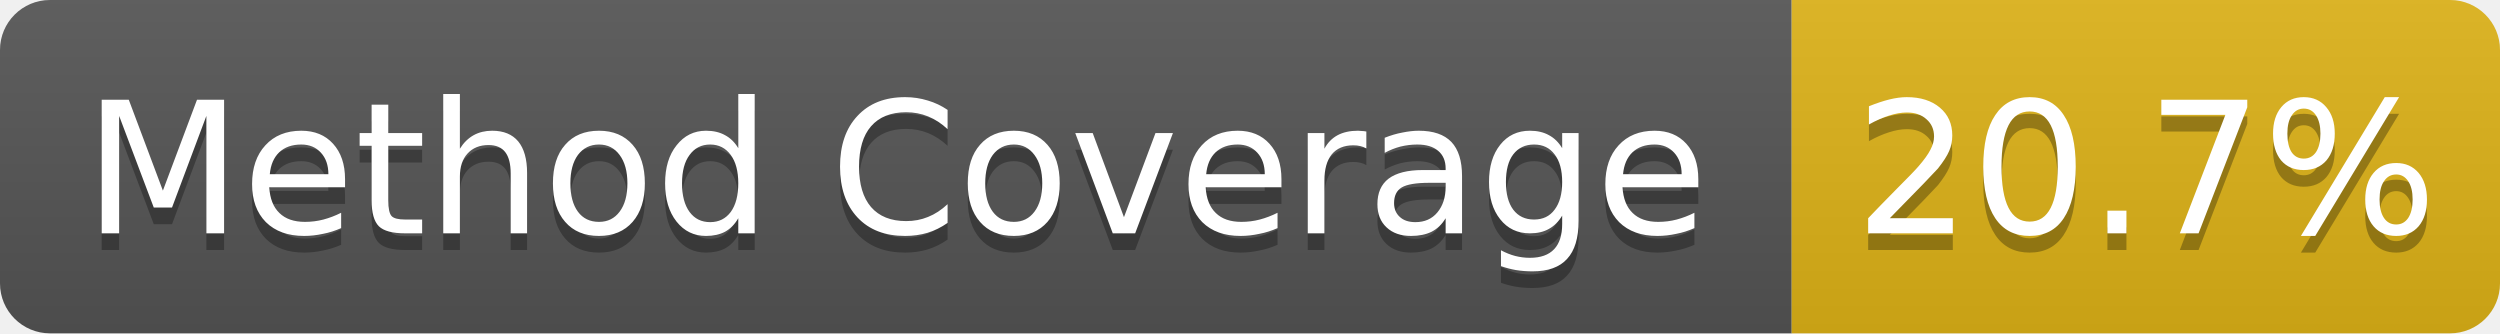
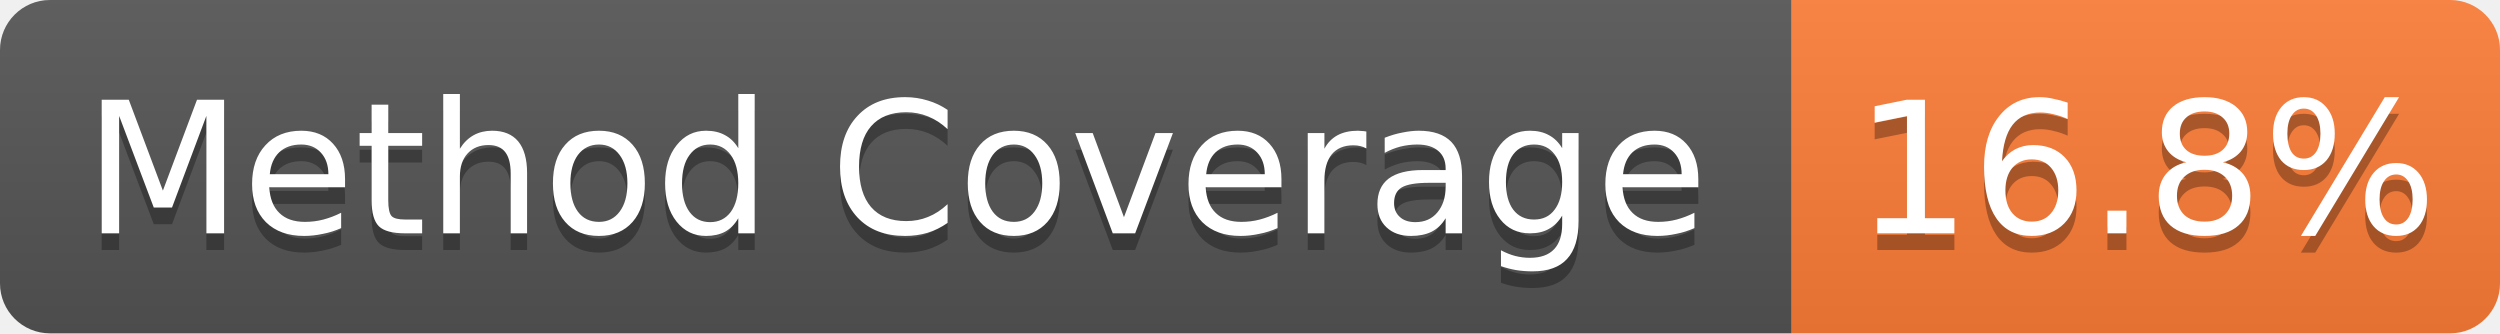
- <svg xmlns="http://www.w3.org/2000/svg" width="150" height="20" role="img" aria-label="Method Coverage: 20.7%">
+ <svg xmlns="http://www.w3.org/2000/svg" width="150" height="20" role="img" aria-label="Method Coverage: 16.8%">
  <linearGradient id="s" x2="0" y2="100%">
    <stop offset="0" stop-color="#bbb" stop-opacity=".1" />
    <stop offset="1" stop-opacity=".1" />
  </linearGradient>
  <clipPath id="r">
    <rect width="150" height="20" rx="3" fill="#fff" />
  </clipPath>
  <g clip-path="url(#r)">
    <rect width="107.5" height="20" fill="#555" />
-     <rect x="107.5" width="42.5" height="20" fill="#dfb317" />
+     <rect x="107.5" width="42.5" height="20" fill="#fe7d37" />
    <rect width="150" height="20" fill="url(#s)" />
  </g>
  <g fill="#fff" text-anchor="middle" font-family="Verdana,Geneva,DejaVu Sans,sans-serif" text-rendering="geometricPrecision" font-size="11">
    <text aria-hidden="true" x="53.75" y="15" fill="#010101" fill-opacity=".3">Method Coverage</text>
    <text x="53.75" y="14" fill="#fff">Method Coverage</text>
-     <text aria-hidden="true" x="128.75" y="15" fill="#010101" fill-opacity=".3">20.7%</text>
-     <text x="128.75" y="14" fill="#fff">20.7%</text>
+     <text aria-hidden="true" x="128.75" y="15" fill="#010101" fill-opacity=".3">16.8%</text>
+     <text x="128.75" y="14" fill="#fff">16.8%</text>
  </g>
</svg>
